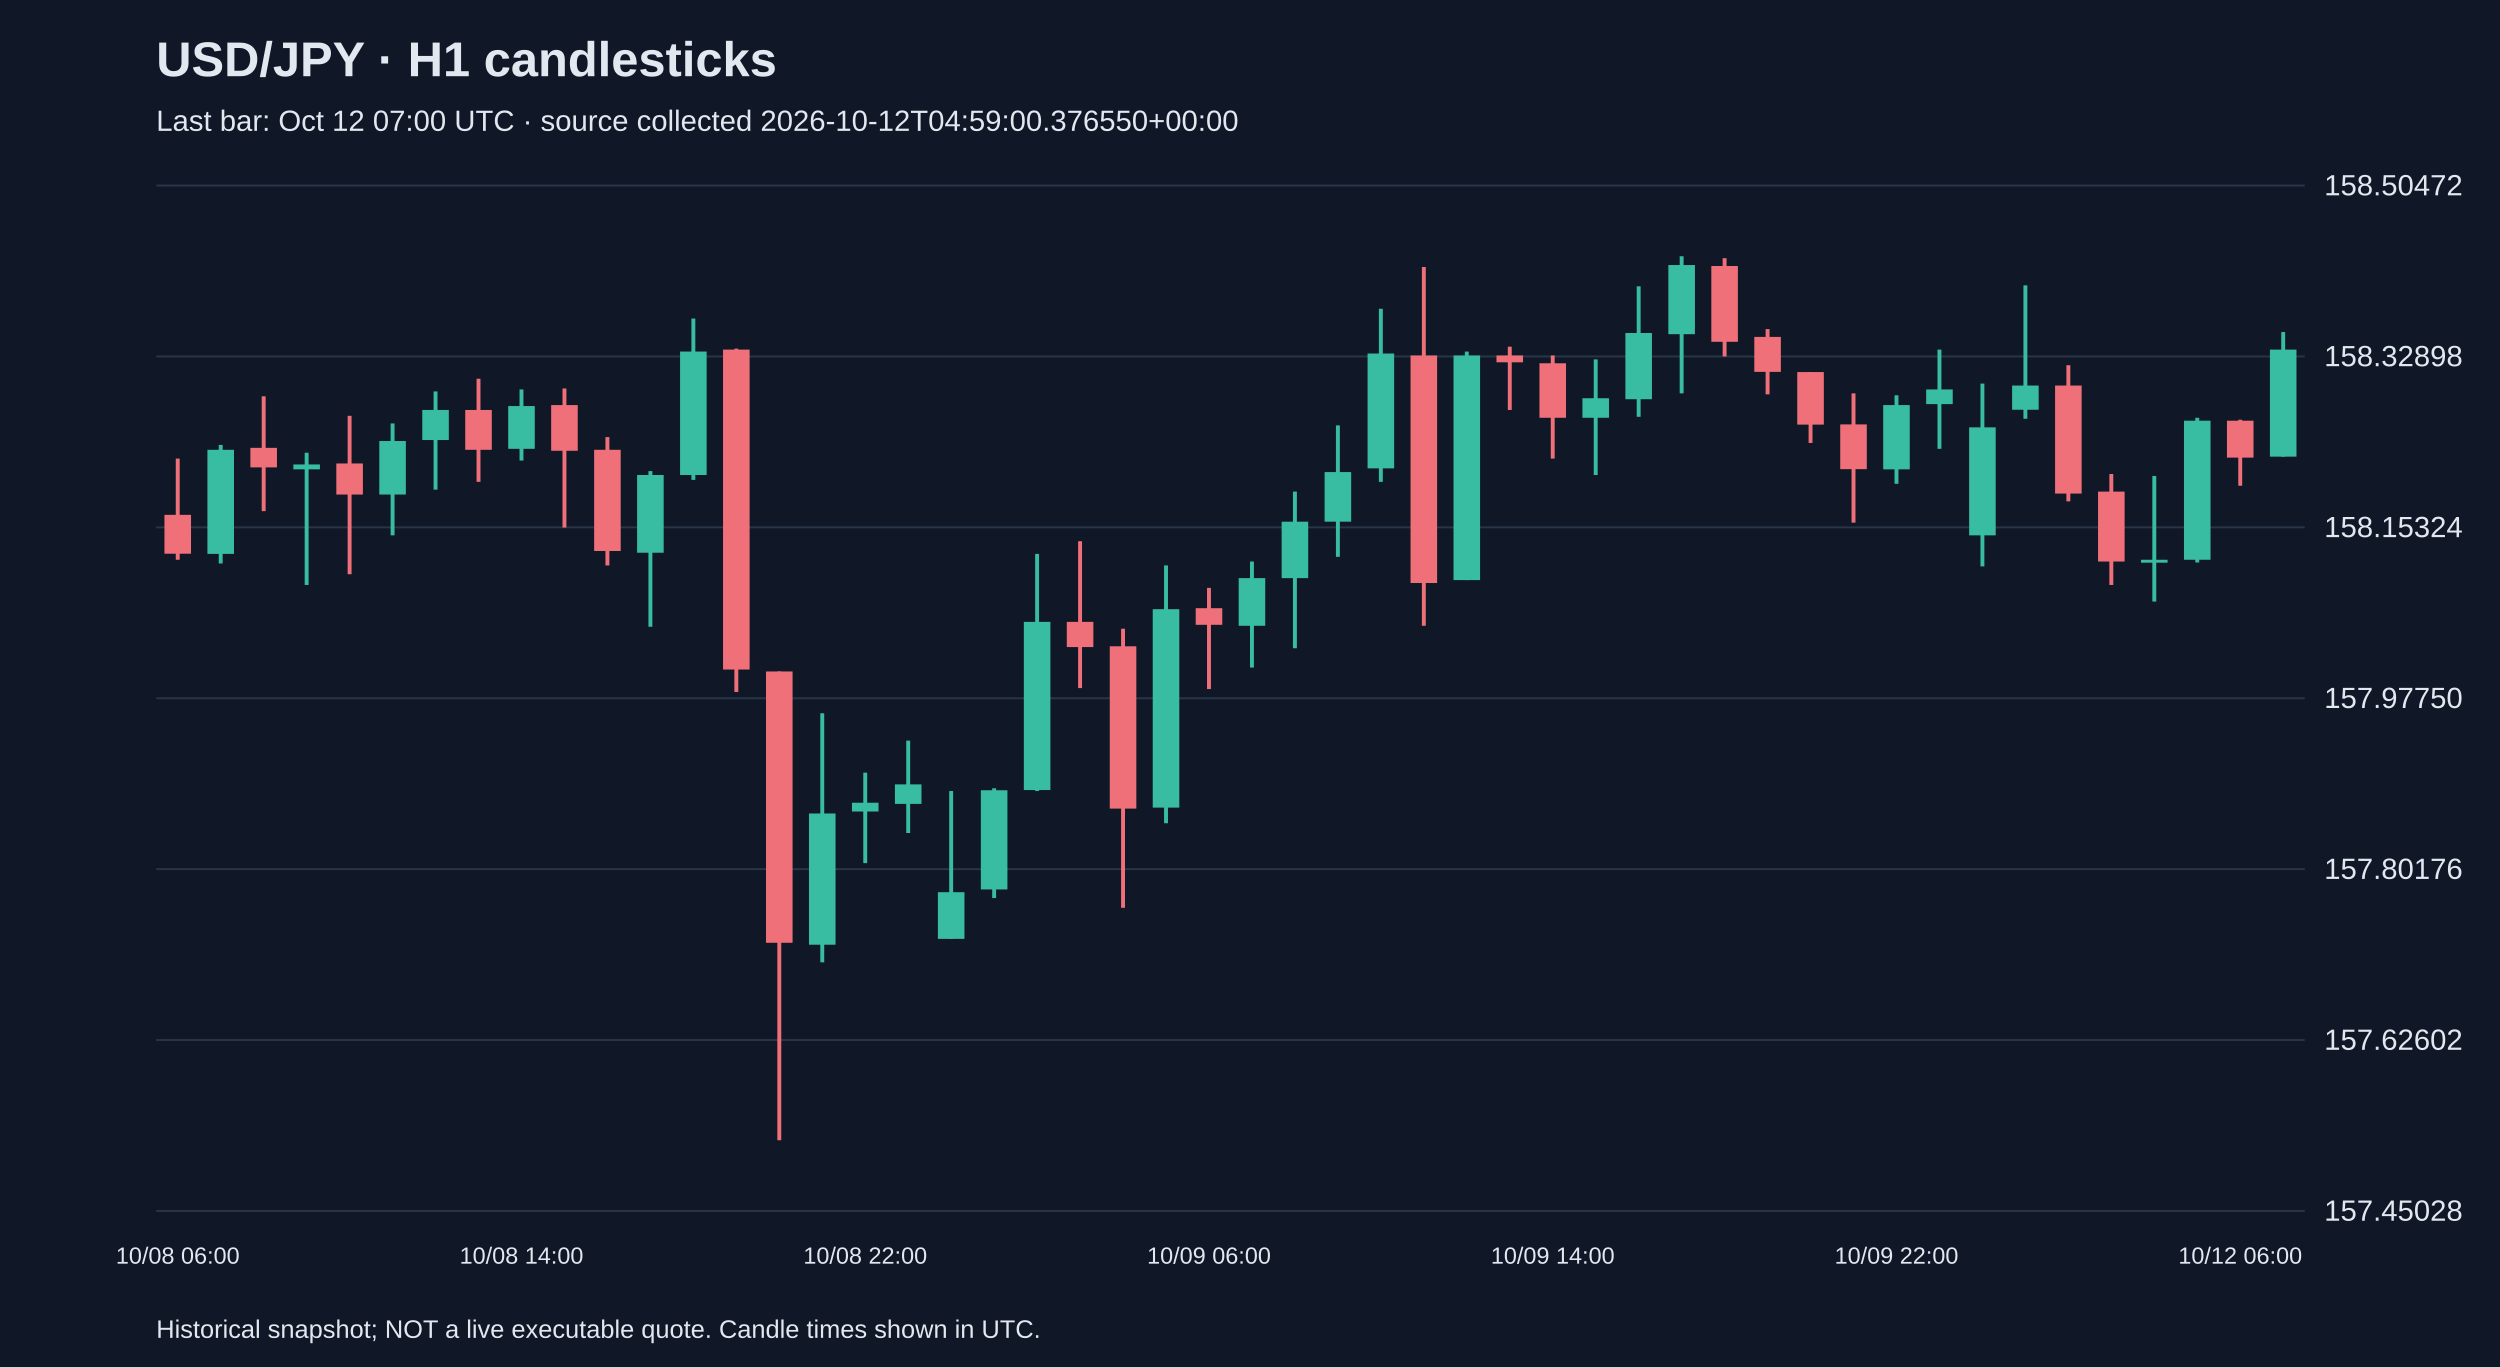
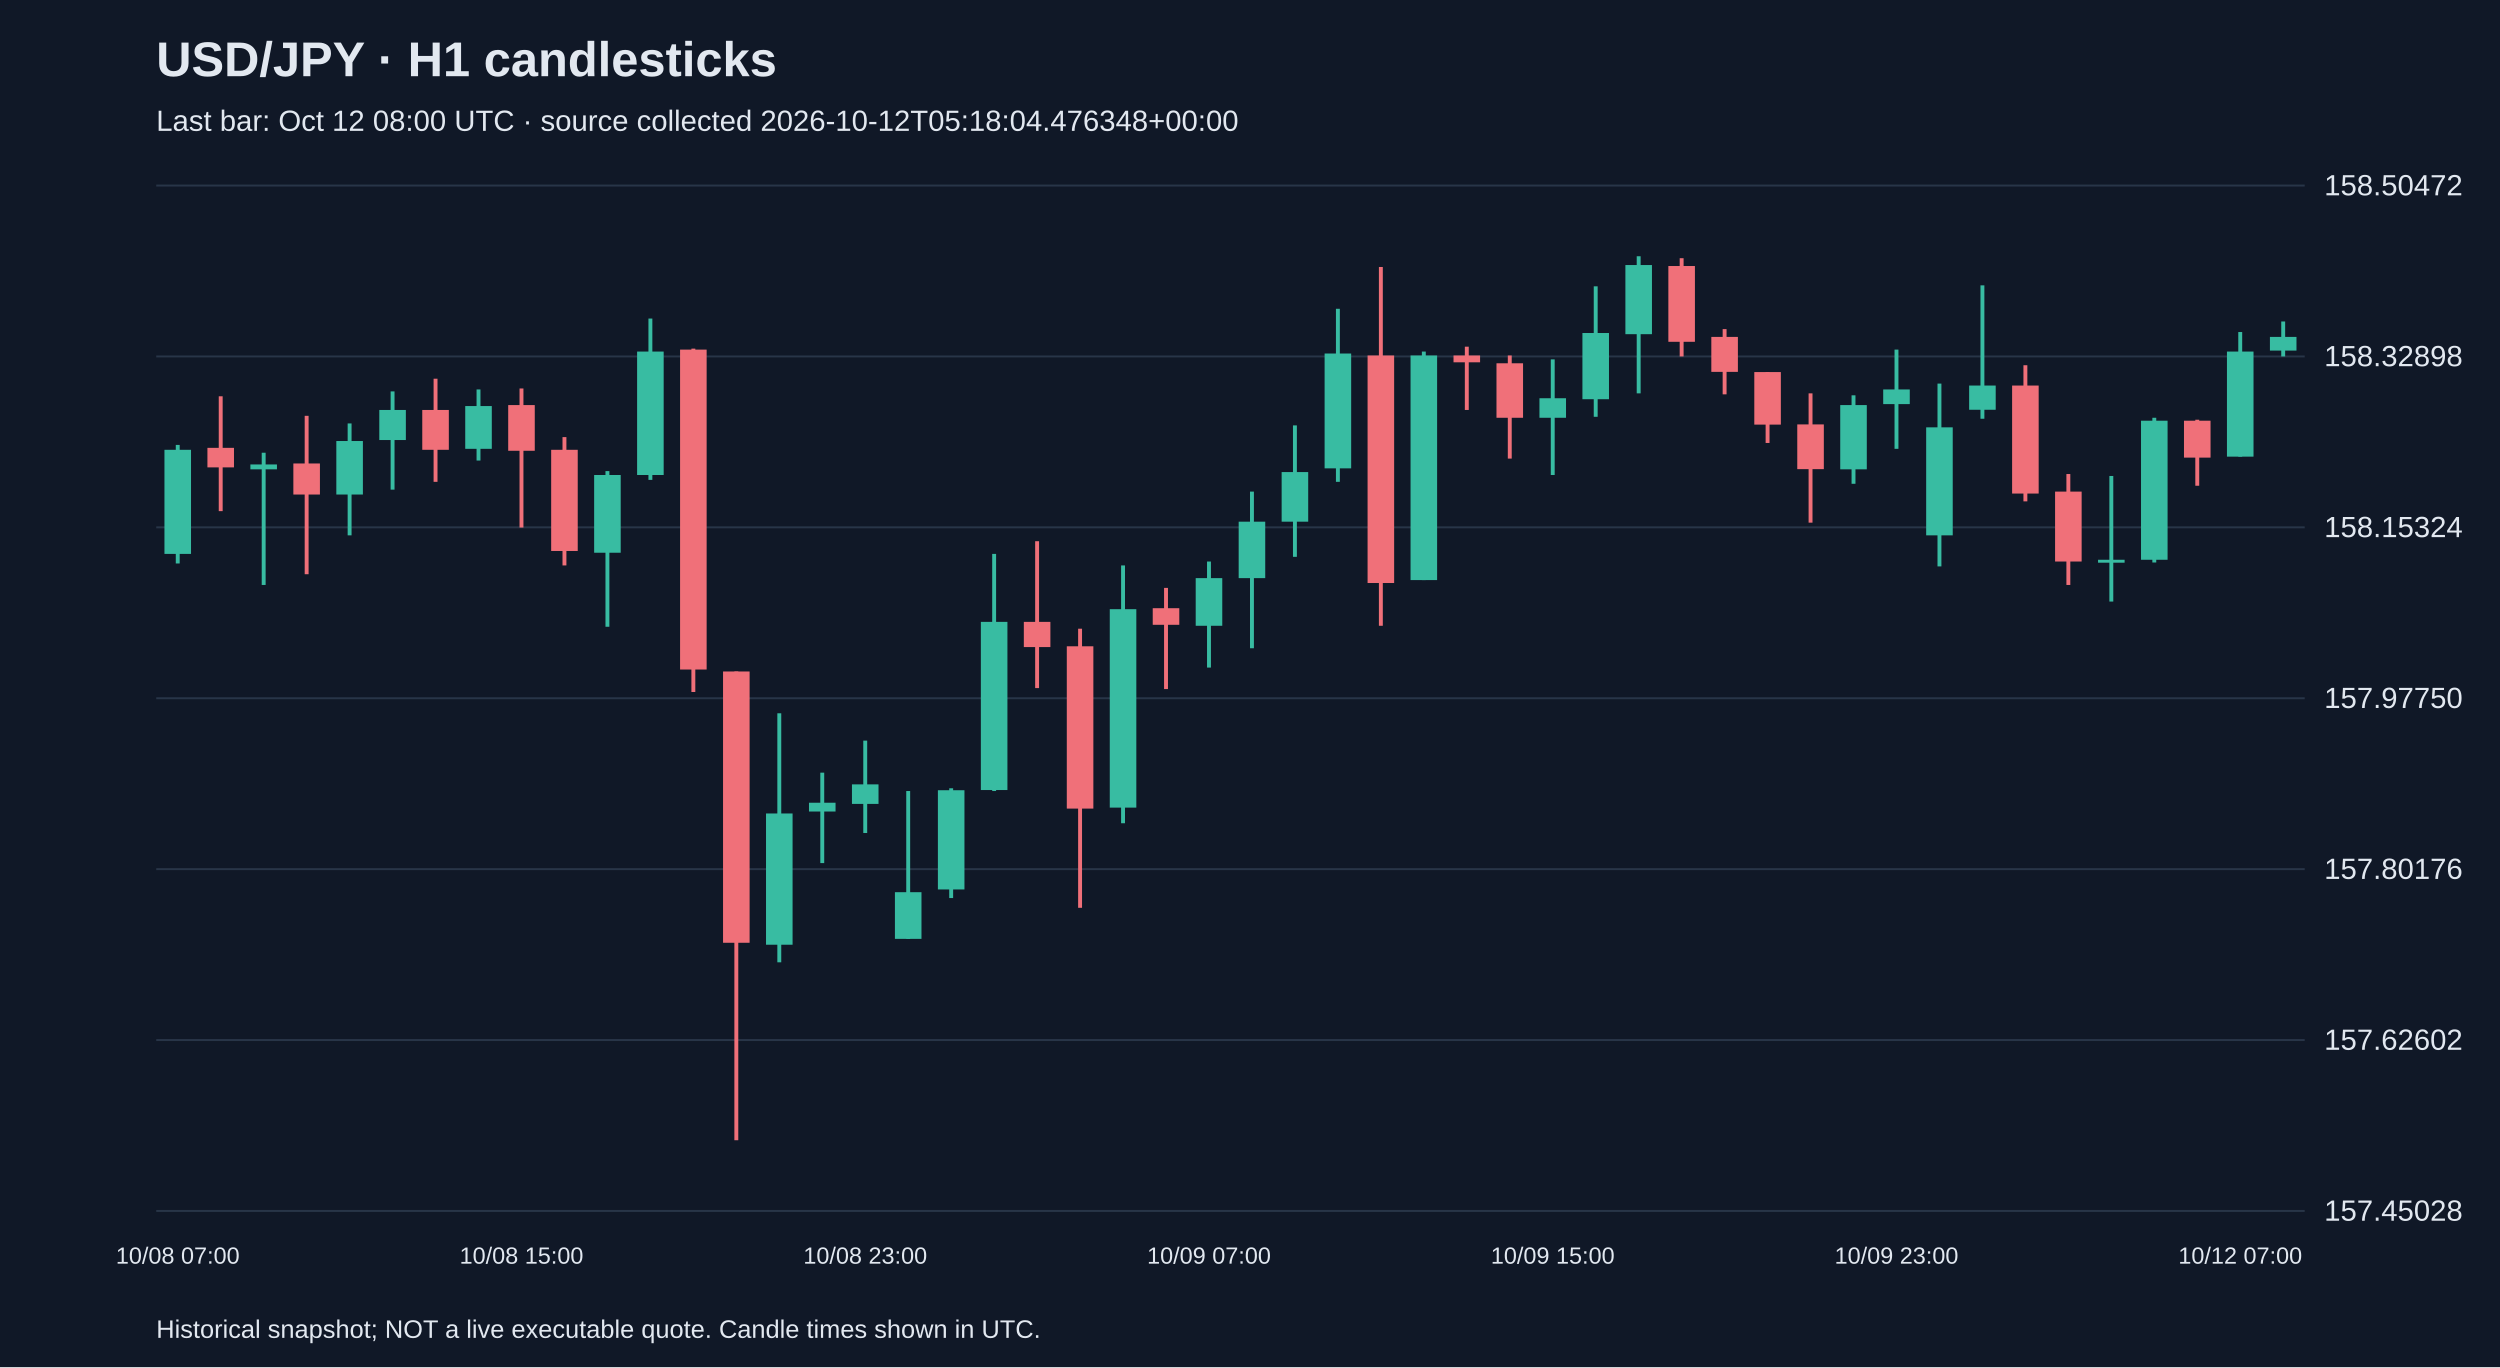
<svg xmlns="http://www.w3.org/2000/svg" viewBox="0 0 1280 700">
  <rect width="100%" height="100%" fill="#101827" />
  <style>text{font-family:Arial,sans-serif;fill:#e2e8f0}</style>
  <text x="80" y="39" font-size="25" font-weight="bold">USD/JPY · H1 candlesticks</text>
-   <text x="80" y="67" font-size="15" fill="#a6b1c5">Last bar: Oct 12 07:00 UTC · source collected 2026-10-12T04:59:00.376550+00:00</text>
+   <text x="80" y="67" font-size="15" fill="#a6b1c5">Last bar: Oct 12 08:00 UTC · source collected 2026-10-12T05:18:04.476348+00:00</text>
  <line x1="80" y1="620.0" x2="1180" y2="620.0" stroke="#283548" />
  <text x="1190" y="625.0" font-size="15">157.45028</text>
  <line x1="80" y1="532.5" x2="1180" y2="532.5" stroke="#283548" />
  <text x="1190" y="537.5" font-size="15">157.62602</text>
  <line x1="80" y1="445.0" x2="1180" y2="445.0" stroke="#283548" />
  <text x="1190" y="450.0" font-size="15">157.80176</text>
  <line x1="80" y1="357.5" x2="1180" y2="357.5" stroke="#283548" />
  <text x="1190" y="362.5" font-size="15">157.97750</text>
  <line x1="80" y1="270.0" x2="1180" y2="270.0" stroke="#283548" />
  <text x="1190" y="275.0" font-size="15">158.15324</text>
  <line x1="80" y1="182.5" x2="1180" y2="182.5" stroke="#283548" />
  <text x="1190" y="187.5" font-size="15">158.32898</text>
  <line x1="80" y1="95.0" x2="1180" y2="95.0" stroke="#283548" />
  <text x="1190" y="100.0" font-size="15">158.50472</text>
-   <line x1="91.0" y1="234.8" x2="91.0" y2="286.6" stroke="#f07079" stroke-width="2" />
-   <rect x="84.2" y="263.6" width="13.6" height="19.9" fill="#f07079" />
-   <text x="91.0" y="647" text-anchor="middle" font-size="12">10/08 06:00</text>
-   <line x1="113.0" y1="227.8" x2="113.0" y2="288.5" stroke="#38bca2" stroke-width="2" />
-   <rect x="106.2" y="230.3" width="13.6" height="53.3" fill="#38bca2" />
-   <line x1="135.0" y1="202.9" x2="135.0" y2="261.7" stroke="#f07079" stroke-width="2" />
-   <rect x="128.2" y="229.3" width="13.6" height="10.0" fill="#f07079" />
-   <line x1="157.0" y1="231.8" x2="157.0" y2="299.5" stroke="#38bca2" stroke-width="2" />
-   <rect x="150.2" y="237.8" width="13.6" height="2.5" fill="#38bca2" />
-   <line x1="179.0" y1="212.9" x2="179.0" y2="294.0" stroke="#f07079" stroke-width="2" />
-   <rect x="172.2" y="237.3" width="13.6" height="15.9" fill="#f07079" />
-   <line x1="201.0" y1="216.8" x2="201.0" y2="274.1" stroke="#38bca2" stroke-width="2" />
-   <rect x="194.2" y="225.8" width="13.6" height="27.4" fill="#38bca2" />
-   <line x1="223.0" y1="200.4" x2="223.0" y2="250.7" stroke="#38bca2" stroke-width="2" />
-   <rect x="216.2" y="209.9" width="13.6" height="15.4" fill="#38bca2" />
-   <line x1="245.0" y1="193.9" x2="245.0" y2="246.7" stroke="#f07079" stroke-width="2" />
-   <rect x="238.2" y="209.9" width="13.6" height="20.4" fill="#f07079" />
-   <line x1="267.0" y1="199.4" x2="267.0" y2="235.8" stroke="#38bca2" stroke-width="2" />
-   <rect x="260.2" y="207.9" width="13.6" height="21.9" fill="#38bca2" />
-   <text x="267.0" y="647" text-anchor="middle" font-size="12">10/08 14:00</text>
-   <line x1="289.0" y1="198.9" x2="289.0" y2="270.1" stroke="#f07079" stroke-width="2" />
-   <rect x="282.2" y="207.4" width="13.6" height="23.4" fill="#f07079" />
-   <line x1="311.0" y1="223.8" x2="311.0" y2="289.5" stroke="#f07079" stroke-width="2" />
-   <rect x="304.2" y="230.3" width="13.6" height="51.8" fill="#f07079" />
-   <line x1="333.0" y1="241.2" x2="333.0" y2="320.9" stroke="#38bca2" stroke-width="2" />
-   <rect x="326.2" y="243.2" width="13.6" height="39.8" fill="#38bca2" />
-   <line x1="355.0" y1="163.1" x2="355.0" y2="245.7" stroke="#38bca2" stroke-width="2" />
-   <rect x="348.2" y="180.0" width="13.6" height="63.2" fill="#38bca2" />
-   <line x1="377.0" y1="178.5" x2="377.0" y2="354.3" stroke="#f07079" stroke-width="2" />
-   <rect x="370.2" y="179.0" width="13.6" height="163.8" fill="#f07079" />
-   <line x1="399.0" y1="343.8" x2="399.0" y2="583.8" stroke="#f07079" stroke-width="2" />
-   <rect x="392.2" y="343.8" width="13.6" height="138.9" fill="#f07079" />
-   <line x1="421.0" y1="365.2" x2="421.0" y2="492.7" stroke="#38bca2" stroke-width="2" />
-   <rect x="414.2" y="416.5" width="13.6" height="67.2" fill="#38bca2" />
-   <line x1="443.0" y1="395.6" x2="443.0" y2="441.9" stroke="#38bca2" stroke-width="2" />
-   <rect x="436.2" y="411.0" width="13.6" height="4.5" fill="#38bca2" />
-   <text x="443.0" y="647" text-anchor="middle" font-size="12">10/08 22:00</text>
-   <line x1="465.0" y1="379.2" x2="465.0" y2="426.5" stroke="#38bca2" stroke-width="2" />
-   <rect x="458.2" y="401.6" width="13.6" height="10.0" fill="#38bca2" />
-   <line x1="487.0" y1="405.0" x2="487.0" y2="480.7" stroke="#38bca2" stroke-width="2" />
-   <rect x="480.2" y="456.8" width="13.6" height="23.9" fill="#38bca2" />
-   <line x1="509.0" y1="403.6" x2="509.0" y2="459.8" stroke="#38bca2" stroke-width="2" />
-   <rect x="502.2" y="404.6" width="13.6" height="50.8" fill="#38bca2" />
-   <line x1="531.0" y1="283.6" x2="531.0" y2="405.0" stroke="#38bca2" stroke-width="2" />
-   <rect x="524.2" y="318.4" width="13.6" height="86.1" fill="#38bca2" />
-   <line x1="553.0" y1="277.1" x2="553.0" y2="352.3" stroke="#f07079" stroke-width="2" />
-   <rect x="546.2" y="318.4" width="13.6" height="12.9" fill="#f07079" />
-   <line x1="575.0" y1="321.9" x2="575.0" y2="464.8" stroke="#f07079" stroke-width="2" />
-   <rect x="568.2" y="330.9" width="13.6" height="83.1" fill="#f07079" />
-   <line x1="597.0" y1="289.5" x2="597.0" y2="421.5" stroke="#38bca2" stroke-width="2" />
-   <rect x="590.2" y="311.9" width="13.6" height="101.6" fill="#38bca2" />
-   <line x1="619.0" y1="301.0" x2="619.0" y2="352.8" stroke="#f07079" stroke-width="2" />
-   <rect x="612.2" y="311.4" width="13.6" height="8.5" fill="#f07079" />
-   <text x="619.0" y="647" text-anchor="middle" font-size="12">10/09 06:00</text>
-   <line x1="641.0" y1="287.5" x2="641.0" y2="341.8" stroke="#38bca2" stroke-width="2" />
-   <rect x="634.2" y="296.0" width="13.6" height="24.4" fill="#38bca2" />
-   <line x1="663.0" y1="251.7" x2="663.0" y2="331.9" stroke="#38bca2" stroke-width="2" />
-   <rect x="656.2" y="267.1" width="13.6" height="28.9" fill="#38bca2" />
-   <line x1="685.0" y1="217.8" x2="685.0" y2="285.1" stroke="#38bca2" stroke-width="2" />
-   <rect x="678.2" y="241.7" width="13.6" height="25.4" fill="#38bca2" />
-   <line x1="707.0" y1="158.1" x2="707.0" y2="246.7" stroke="#38bca2" stroke-width="2" />
-   <rect x="700.2" y="181.0" width="13.6" height="58.8" fill="#38bca2" />
-   <line x1="729.0" y1="136.7" x2="729.0" y2="320.4" stroke="#f07079" stroke-width="2" />
-   <rect x="722.2" y="182.0" width="13.6" height="116.5" fill="#f07079" />
-   <line x1="751.0" y1="180.0" x2="751.0" y2="297.0" stroke="#38bca2" stroke-width="2" />
-   <rect x="744.2" y="182.0" width="13.6" height="115.0" fill="#38bca2" />
-   <line x1="773.0" y1="177.5" x2="773.0" y2="209.9" stroke="#f07079" stroke-width="2" />
-   <rect x="766.2" y="182.0" width="13.6" height="3.5" fill="#f07079" />
-   <line x1="795.0" y1="182.0" x2="795.0" y2="234.8" stroke="#f07079" stroke-width="2" />
-   <rect x="788.2" y="186.0" width="13.6" height="27.9" fill="#f07079" />
-   <text x="795.0" y="647" text-anchor="middle" font-size="12">10/09 14:00</text>
-   <line x1="817.0" y1="184.0" x2="817.0" y2="243.2" stroke="#38bca2" stroke-width="2" />
-   <rect x="810.2" y="203.9" width="13.6" height="10.0" fill="#38bca2" />
-   <line x1="839.0" y1="146.6" x2="839.0" y2="213.4" stroke="#38bca2" stroke-width="2" />
-   <rect x="832.2" y="170.5" width="13.6" height="33.9" fill="#38bca2" />
-   <line x1="861.0" y1="131.2" x2="861.0" y2="201.4" stroke="#38bca2" stroke-width="2" />
-   <rect x="854.2" y="135.7" width="13.6" height="35.4" fill="#38bca2" />
-   <line x1="883.0" y1="132.2" x2="883.0" y2="182.5" stroke="#f07079" stroke-width="2" />
-   <rect x="876.2" y="136.2" width="13.6" height="38.8" fill="#f07079" />
-   <line x1="905.0" y1="168.5" x2="905.0" y2="201.9" stroke="#f07079" stroke-width="2" />
-   <rect x="898.2" y="172.5" width="13.6" height="17.9" fill="#f07079" />
-   <line x1="927.0" y1="190.5" x2="927.0" y2="226.8" stroke="#f07079" stroke-width="2" />
-   <rect x="920.2" y="190.5" width="13.6" height="26.9" fill="#f07079" />
-   <line x1="949.0" y1="201.4" x2="949.0" y2="267.6" stroke="#f07079" stroke-width="2" />
-   <rect x="942.2" y="217.3" width="13.6" height="22.9" fill="#f07079" />
-   <line x1="971.0" y1="202.4" x2="971.0" y2="247.7" stroke="#38bca2" stroke-width="2" />
-   <rect x="964.2" y="207.4" width="13.6" height="32.9" fill="#38bca2" />
-   <text x="971.0" y="647" text-anchor="middle" font-size="12">10/09 22:00</text>
-   <line x1="993.0" y1="179.0" x2="993.0" y2="229.8" stroke="#38bca2" stroke-width="2" />
-   <rect x="986.2" y="199.4" width="13.6" height="7.5" fill="#38bca2" />
-   <line x1="1015.0" y1="196.4" x2="1015.0" y2="290.0" stroke="#38bca2" stroke-width="2" />
-   <rect x="1008.2" y="218.8" width="13.6" height="55.3" fill="#38bca2" />
-   <line x1="1037.0" y1="146.1" x2="1037.0" y2="214.4" stroke="#38bca2" stroke-width="2" />
-   <rect x="1030.2" y="197.4" width="13.6" height="12.4" fill="#38bca2" />
-   <line x1="1059.0" y1="187.0" x2="1059.0" y2="256.7" stroke="#f07079" stroke-width="2" />
-   <rect x="1052.2" y="197.4" width="13.6" height="55.3" fill="#f07079" />
-   <line x1="1081.0" y1="242.7" x2="1081.0" y2="299.5" stroke="#f07079" stroke-width="2" />
-   <rect x="1074.2" y="251.7" width="13.6" height="35.8" fill="#f07079" />
-   <line x1="1103.0" y1="243.7" x2="1103.0" y2="308.0" stroke="#38bca2" stroke-width="2" />
-   <rect x="1096.2" y="286.6" width="13.6" height="1.5" fill="#38bca2" />
-   <line x1="1125.0" y1="213.9" x2="1125.0" y2="288.0" stroke="#38bca2" stroke-width="2" />
-   <rect x="1118.2" y="215.4" width="13.6" height="71.2" fill="#38bca2" />
-   <line x1="1147.0" y1="214.9" x2="1147.0" y2="248.7" stroke="#f07079" stroke-width="2" />
-   <rect x="1140.2" y="215.4" width="13.6" height="18.9" fill="#f07079" />
-   <text x="1147.0" y="647" text-anchor="middle" font-size="12">10/12 06:00</text>
-   <line x1="1169.0" y1="170.0" x2="1169.0" y2="233.8" stroke="#38bca2" stroke-width="2" />
-   <rect x="1162.2" y="179.0" width="13.6" height="54.8" fill="#38bca2" />
+   <line x1="91.0" y1="227.8" x2="91.0" y2="288.5" stroke="#38bca2" stroke-width="2" />
+   <rect x="84.2" y="230.3" width="13.6" height="53.3" fill="#38bca2" />
+   <text x="91.0" y="647" text-anchor="middle" font-size="12">10/08 07:00</text>
+   <line x1="113.0" y1="202.9" x2="113.0" y2="261.7" stroke="#f07079" stroke-width="2" />
+   <rect x="106.2" y="229.3" width="13.6" height="10.0" fill="#f07079" />
+   <line x1="135.0" y1="231.8" x2="135.0" y2="299.5" stroke="#38bca2" stroke-width="2" />
+   <rect x="128.2" y="237.8" width="13.6" height="2.5" fill="#38bca2" />
+   <line x1="157.0" y1="212.9" x2="157.0" y2="294.0" stroke="#f07079" stroke-width="2" />
+   <rect x="150.2" y="237.3" width="13.6" height="15.9" fill="#f07079" />
+   <line x1="179.0" y1="216.8" x2="179.0" y2="274.1" stroke="#38bca2" stroke-width="2" />
+   <rect x="172.2" y="225.8" width="13.6" height="27.4" fill="#38bca2" />
+   <line x1="201.0" y1="200.4" x2="201.0" y2="250.7" stroke="#38bca2" stroke-width="2" />
+   <rect x="194.2" y="209.9" width="13.6" height="15.4" fill="#38bca2" />
+   <line x1="223.0" y1="193.9" x2="223.0" y2="246.7" stroke="#f07079" stroke-width="2" />
+   <rect x="216.2" y="209.9" width="13.6" height="20.4" fill="#f07079" />
+   <line x1="245.0" y1="199.4" x2="245.0" y2="235.8" stroke="#38bca2" stroke-width="2" />
+   <rect x="238.2" y="207.9" width="13.6" height="21.9" fill="#38bca2" />
+   <line x1="267.0" y1="198.9" x2="267.0" y2="270.1" stroke="#f07079" stroke-width="2" />
+   <rect x="260.2" y="207.4" width="13.6" height="23.4" fill="#f07079" />
+   <text x="267.0" y="647" text-anchor="middle" font-size="12">10/08 15:00</text>
+   <line x1="289.0" y1="223.8" x2="289.0" y2="289.5" stroke="#f07079" stroke-width="2" />
+   <rect x="282.2" y="230.3" width="13.6" height="51.8" fill="#f07079" />
+   <line x1="311.0" y1="241.2" x2="311.0" y2="320.9" stroke="#38bca2" stroke-width="2" />
+   <rect x="304.2" y="243.2" width="13.6" height="39.8" fill="#38bca2" />
+   <line x1="333.0" y1="163.1" x2="333.0" y2="245.7" stroke="#38bca2" stroke-width="2" />
+   <rect x="326.2" y="180.0" width="13.6" height="63.2" fill="#38bca2" />
+   <line x1="355.0" y1="178.5" x2="355.0" y2="354.3" stroke="#f07079" stroke-width="2" />
+   <rect x="348.2" y="179.0" width="13.6" height="163.8" fill="#f07079" />
+   <line x1="377.0" y1="343.8" x2="377.0" y2="583.8" stroke="#f07079" stroke-width="2" />
+   <rect x="370.2" y="343.8" width="13.6" height="138.9" fill="#f07079" />
+   <line x1="399.0" y1="365.2" x2="399.0" y2="492.7" stroke="#38bca2" stroke-width="2" />
+   <rect x="392.2" y="416.5" width="13.6" height="67.2" fill="#38bca2" />
+   <line x1="421.0" y1="395.6" x2="421.0" y2="441.9" stroke="#38bca2" stroke-width="2" />
+   <rect x="414.2" y="411.0" width="13.6" height="4.5" fill="#38bca2" />
+   <line x1="443.0" y1="379.2" x2="443.0" y2="426.5" stroke="#38bca2" stroke-width="2" />
+   <rect x="436.2" y="401.6" width="13.6" height="10.0" fill="#38bca2" />
+   <text x="443.0" y="647" text-anchor="middle" font-size="12">10/08 23:00</text>
+   <line x1="465.0" y1="405.0" x2="465.0" y2="480.7" stroke="#38bca2" stroke-width="2" />
+   <rect x="458.2" y="456.8" width="13.6" height="23.9" fill="#38bca2" />
+   <line x1="487.0" y1="403.6" x2="487.0" y2="459.8" stroke="#38bca2" stroke-width="2" />
+   <rect x="480.2" y="404.6" width="13.6" height="50.8" fill="#38bca2" />
+   <line x1="509.0" y1="283.6" x2="509.0" y2="405.0" stroke="#38bca2" stroke-width="2" />
+   <rect x="502.2" y="318.4" width="13.6" height="86.1" fill="#38bca2" />
+   <line x1="531.0" y1="277.1" x2="531.0" y2="352.3" stroke="#f07079" stroke-width="2" />
+   <rect x="524.2" y="318.4" width="13.6" height="12.9" fill="#f07079" />
+   <line x1="553.0" y1="321.9" x2="553.0" y2="464.8" stroke="#f07079" stroke-width="2" />
+   <rect x="546.2" y="330.9" width="13.6" height="83.1" fill="#f07079" />
+   <line x1="575.0" y1="289.5" x2="575.0" y2="421.5" stroke="#38bca2" stroke-width="2" />
+   <rect x="568.2" y="311.9" width="13.6" height="101.6" fill="#38bca2" />
+   <line x1="597.0" y1="301.0" x2="597.0" y2="352.8" stroke="#f07079" stroke-width="2" />
+   <rect x="590.2" y="311.4" width="13.6" height="8.5" fill="#f07079" />
+   <line x1="619.0" y1="287.5" x2="619.0" y2="341.8" stroke="#38bca2" stroke-width="2" />
+   <rect x="612.2" y="296.0" width="13.6" height="24.4" fill="#38bca2" />
+   <text x="619.0" y="647" text-anchor="middle" font-size="12">10/09 07:00</text>
+   <line x1="641.0" y1="251.7" x2="641.0" y2="331.9" stroke="#38bca2" stroke-width="2" />
+   <rect x="634.2" y="267.1" width="13.6" height="28.9" fill="#38bca2" />
+   <line x1="663.0" y1="217.8" x2="663.0" y2="285.1" stroke="#38bca2" stroke-width="2" />
+   <rect x="656.2" y="241.7" width="13.6" height="25.4" fill="#38bca2" />
+   <line x1="685.0" y1="158.1" x2="685.0" y2="246.7" stroke="#38bca2" stroke-width="2" />
+   <rect x="678.2" y="181.0" width="13.6" height="58.8" fill="#38bca2" />
+   <line x1="707.0" y1="136.7" x2="707.0" y2="320.4" stroke="#f07079" stroke-width="2" />
+   <rect x="700.2" y="182.0" width="13.6" height="116.5" fill="#f07079" />
+   <line x1="729.0" y1="180.0" x2="729.0" y2="297.0" stroke="#38bca2" stroke-width="2" />
+   <rect x="722.2" y="182.0" width="13.6" height="115.0" fill="#38bca2" />
+   <line x1="751.0" y1="177.5" x2="751.0" y2="209.9" stroke="#f07079" stroke-width="2" />
+   <rect x="744.2" y="182.0" width="13.6" height="3.5" fill="#f07079" />
+   <line x1="773.0" y1="182.0" x2="773.0" y2="234.8" stroke="#f07079" stroke-width="2" />
+   <rect x="766.2" y="186.0" width="13.6" height="27.9" fill="#f07079" />
+   <line x1="795.0" y1="184.0" x2="795.0" y2="243.2" stroke="#38bca2" stroke-width="2" />
+   <rect x="788.2" y="203.9" width="13.6" height="10.0" fill="#38bca2" />
+   <text x="795.0" y="647" text-anchor="middle" font-size="12">10/09 15:00</text>
+   <line x1="817.0" y1="146.6" x2="817.0" y2="213.4" stroke="#38bca2" stroke-width="2" />
+   <rect x="810.2" y="170.5" width="13.6" height="33.9" fill="#38bca2" />
+   <line x1="839.0" y1="131.2" x2="839.0" y2="201.4" stroke="#38bca2" stroke-width="2" />
+   <rect x="832.2" y="135.7" width="13.6" height="35.4" fill="#38bca2" />
+   <line x1="861.0" y1="132.2" x2="861.0" y2="182.5" stroke="#f07079" stroke-width="2" />
+   <rect x="854.2" y="136.2" width="13.6" height="38.8" fill="#f07079" />
+   <line x1="883.0" y1="168.5" x2="883.0" y2="201.9" stroke="#f07079" stroke-width="2" />
+   <rect x="876.2" y="172.5" width="13.6" height="17.9" fill="#f07079" />
+   <line x1="905.0" y1="190.5" x2="905.0" y2="226.8" stroke="#f07079" stroke-width="2" />
+   <rect x="898.2" y="190.5" width="13.6" height="26.9" fill="#f07079" />
+   <line x1="927.0" y1="201.4" x2="927.0" y2="267.6" stroke="#f07079" stroke-width="2" />
+   <rect x="920.2" y="217.3" width="13.6" height="22.9" fill="#f07079" />
+   <line x1="949.0" y1="202.4" x2="949.0" y2="247.7" stroke="#38bca2" stroke-width="2" />
+   <rect x="942.2" y="207.4" width="13.6" height="32.9" fill="#38bca2" />
+   <line x1="971.0" y1="179.0" x2="971.0" y2="229.8" stroke="#38bca2" stroke-width="2" />
+   <rect x="964.2" y="199.4" width="13.6" height="7.5" fill="#38bca2" />
+   <text x="971.0" y="647" text-anchor="middle" font-size="12">10/09 23:00</text>
+   <line x1="993.0" y1="196.4" x2="993.0" y2="290.0" stroke="#38bca2" stroke-width="2" />
+   <rect x="986.2" y="218.8" width="13.6" height="55.3" fill="#38bca2" />
+   <line x1="1015.0" y1="146.1" x2="1015.0" y2="214.4" stroke="#38bca2" stroke-width="2" />
+   <rect x="1008.2" y="197.4" width="13.6" height="12.4" fill="#38bca2" />
+   <line x1="1037.0" y1="187.0" x2="1037.0" y2="256.7" stroke="#f07079" stroke-width="2" />
+   <rect x="1030.2" y="197.4" width="13.6" height="55.3" fill="#f07079" />
+   <line x1="1059.0" y1="242.7" x2="1059.0" y2="299.5" stroke="#f07079" stroke-width="2" />
+   <rect x="1052.2" y="251.7" width="13.6" height="35.8" fill="#f07079" />
+   <line x1="1081.0" y1="243.7" x2="1081.0" y2="308.0" stroke="#38bca2" stroke-width="2" />
+   <rect x="1074.2" y="286.6" width="13.6" height="1.5" fill="#38bca2" />
+   <line x1="1103.0" y1="213.9" x2="1103.0" y2="288.0" stroke="#38bca2" stroke-width="2" />
+   <rect x="1096.2" y="215.4" width="13.6" height="71.2" fill="#38bca2" />
+   <line x1="1125.0" y1="214.9" x2="1125.0" y2="248.7" stroke="#f07079" stroke-width="2" />
+   <rect x="1118.2" y="215.4" width="13.6" height="18.9" fill="#f07079" />
+   <line x1="1147.0" y1="170.0" x2="1147.0" y2="233.8" stroke="#38bca2" stroke-width="2" />
+   <rect x="1140.2" y="180.0" width="13.6" height="53.8" fill="#38bca2" />
+   <text x="1147.0" y="647" text-anchor="middle" font-size="12">10/12 07:00</text>
+   <line x1="1169.0" y1="164.6" x2="1169.0" y2="182.5" stroke="#38bca2" stroke-width="2" />
+   <rect x="1162.2" y="172.5" width="13.6" height="7.0" fill="#38bca2" />
  <text x="80" y="685" font-size="13">Historical snapshot; NOT a live executable quote. Candle times shown in UTC.</text>
</svg>
